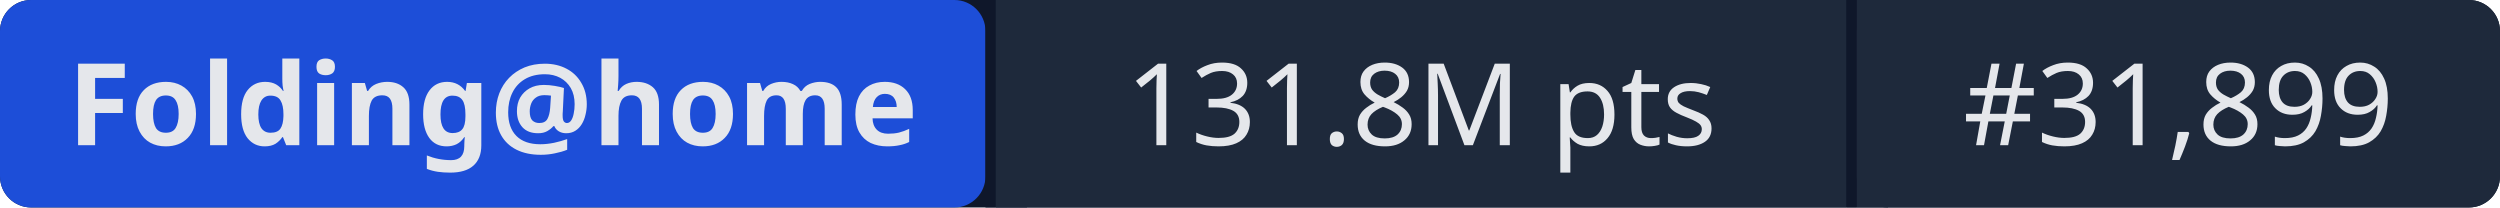
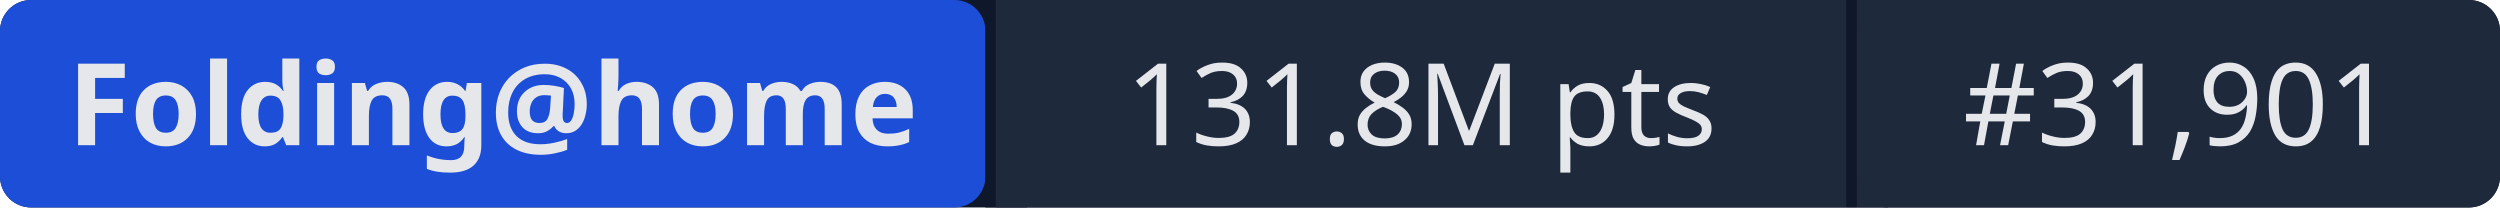
- <svg xmlns="http://www.w3.org/2000/svg" width="241" height="20" role="img" aria-label="Folding@home: 131.8M pts | #31,899">
+ <svg xmlns="http://www.w3.org/2000/svg" width="241" height="20" role="img" aria-label="Folding@home: 131.8M pts | #31,901">
  <rect width="241" height="20" rx="3" fill="#0f172a" />
  <rect x="0" width="95" height="20" rx="3" fill="#1d4ed8" />
  <rect x="95" width="1" height="20" fill="#0f172a" />
  <rect x="96" width="82" height="20" fill="#1e293b" />
  <rect x="178" width="1" height="20" fill="#0f172a" />
  <rect x="179" width="62" height="20" rx="3" fill="#1e293b" />
  <rect x="96" width="3" height="20" fill="#1e293b" />
  <rect x="179" width="3" height="20" fill="#1e293b" />
  <g fill="#e5e7eb" font-family="system-ui,sans-serif" font-size="11" text-anchor="middle">
    <text x="47.5" y="14" font-weight="600">Folding@home</text>
    <text x="137" y="14">131.8M pts</text>
-     <text x="210" y="14">#31,899</text>
+     <text x="210" y="14">#31,901</text>
  </g>
</svg>
